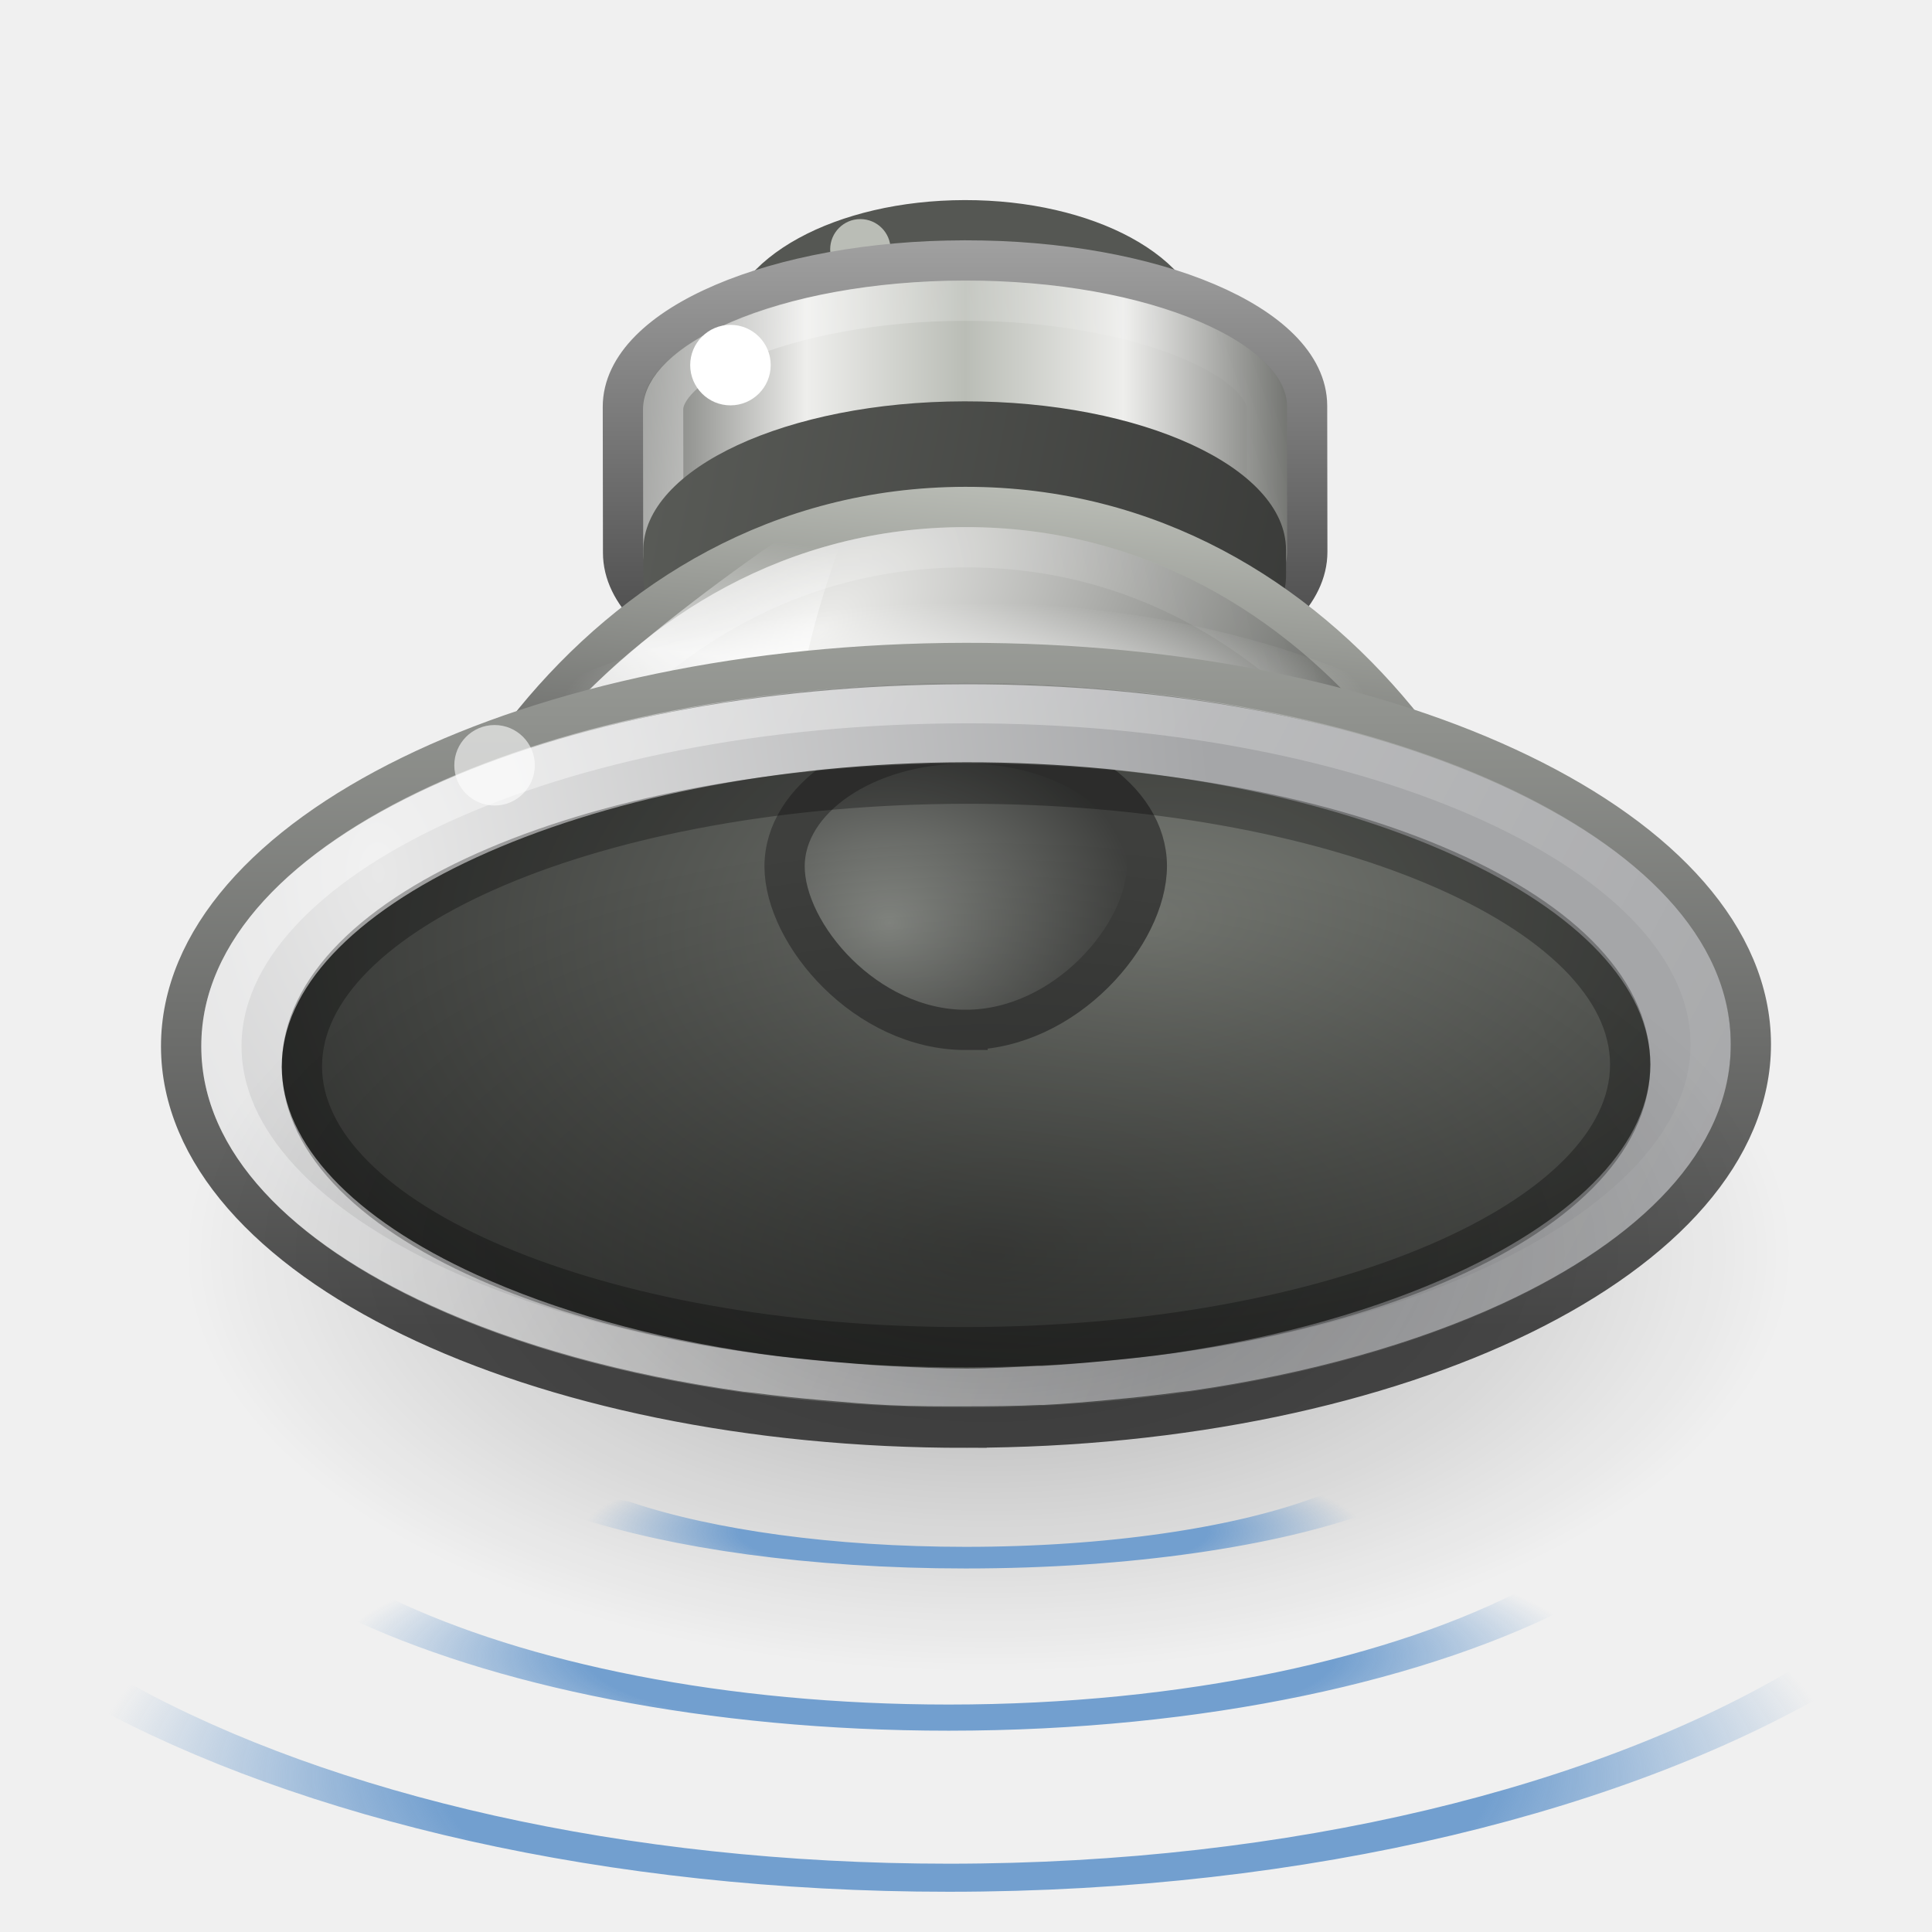
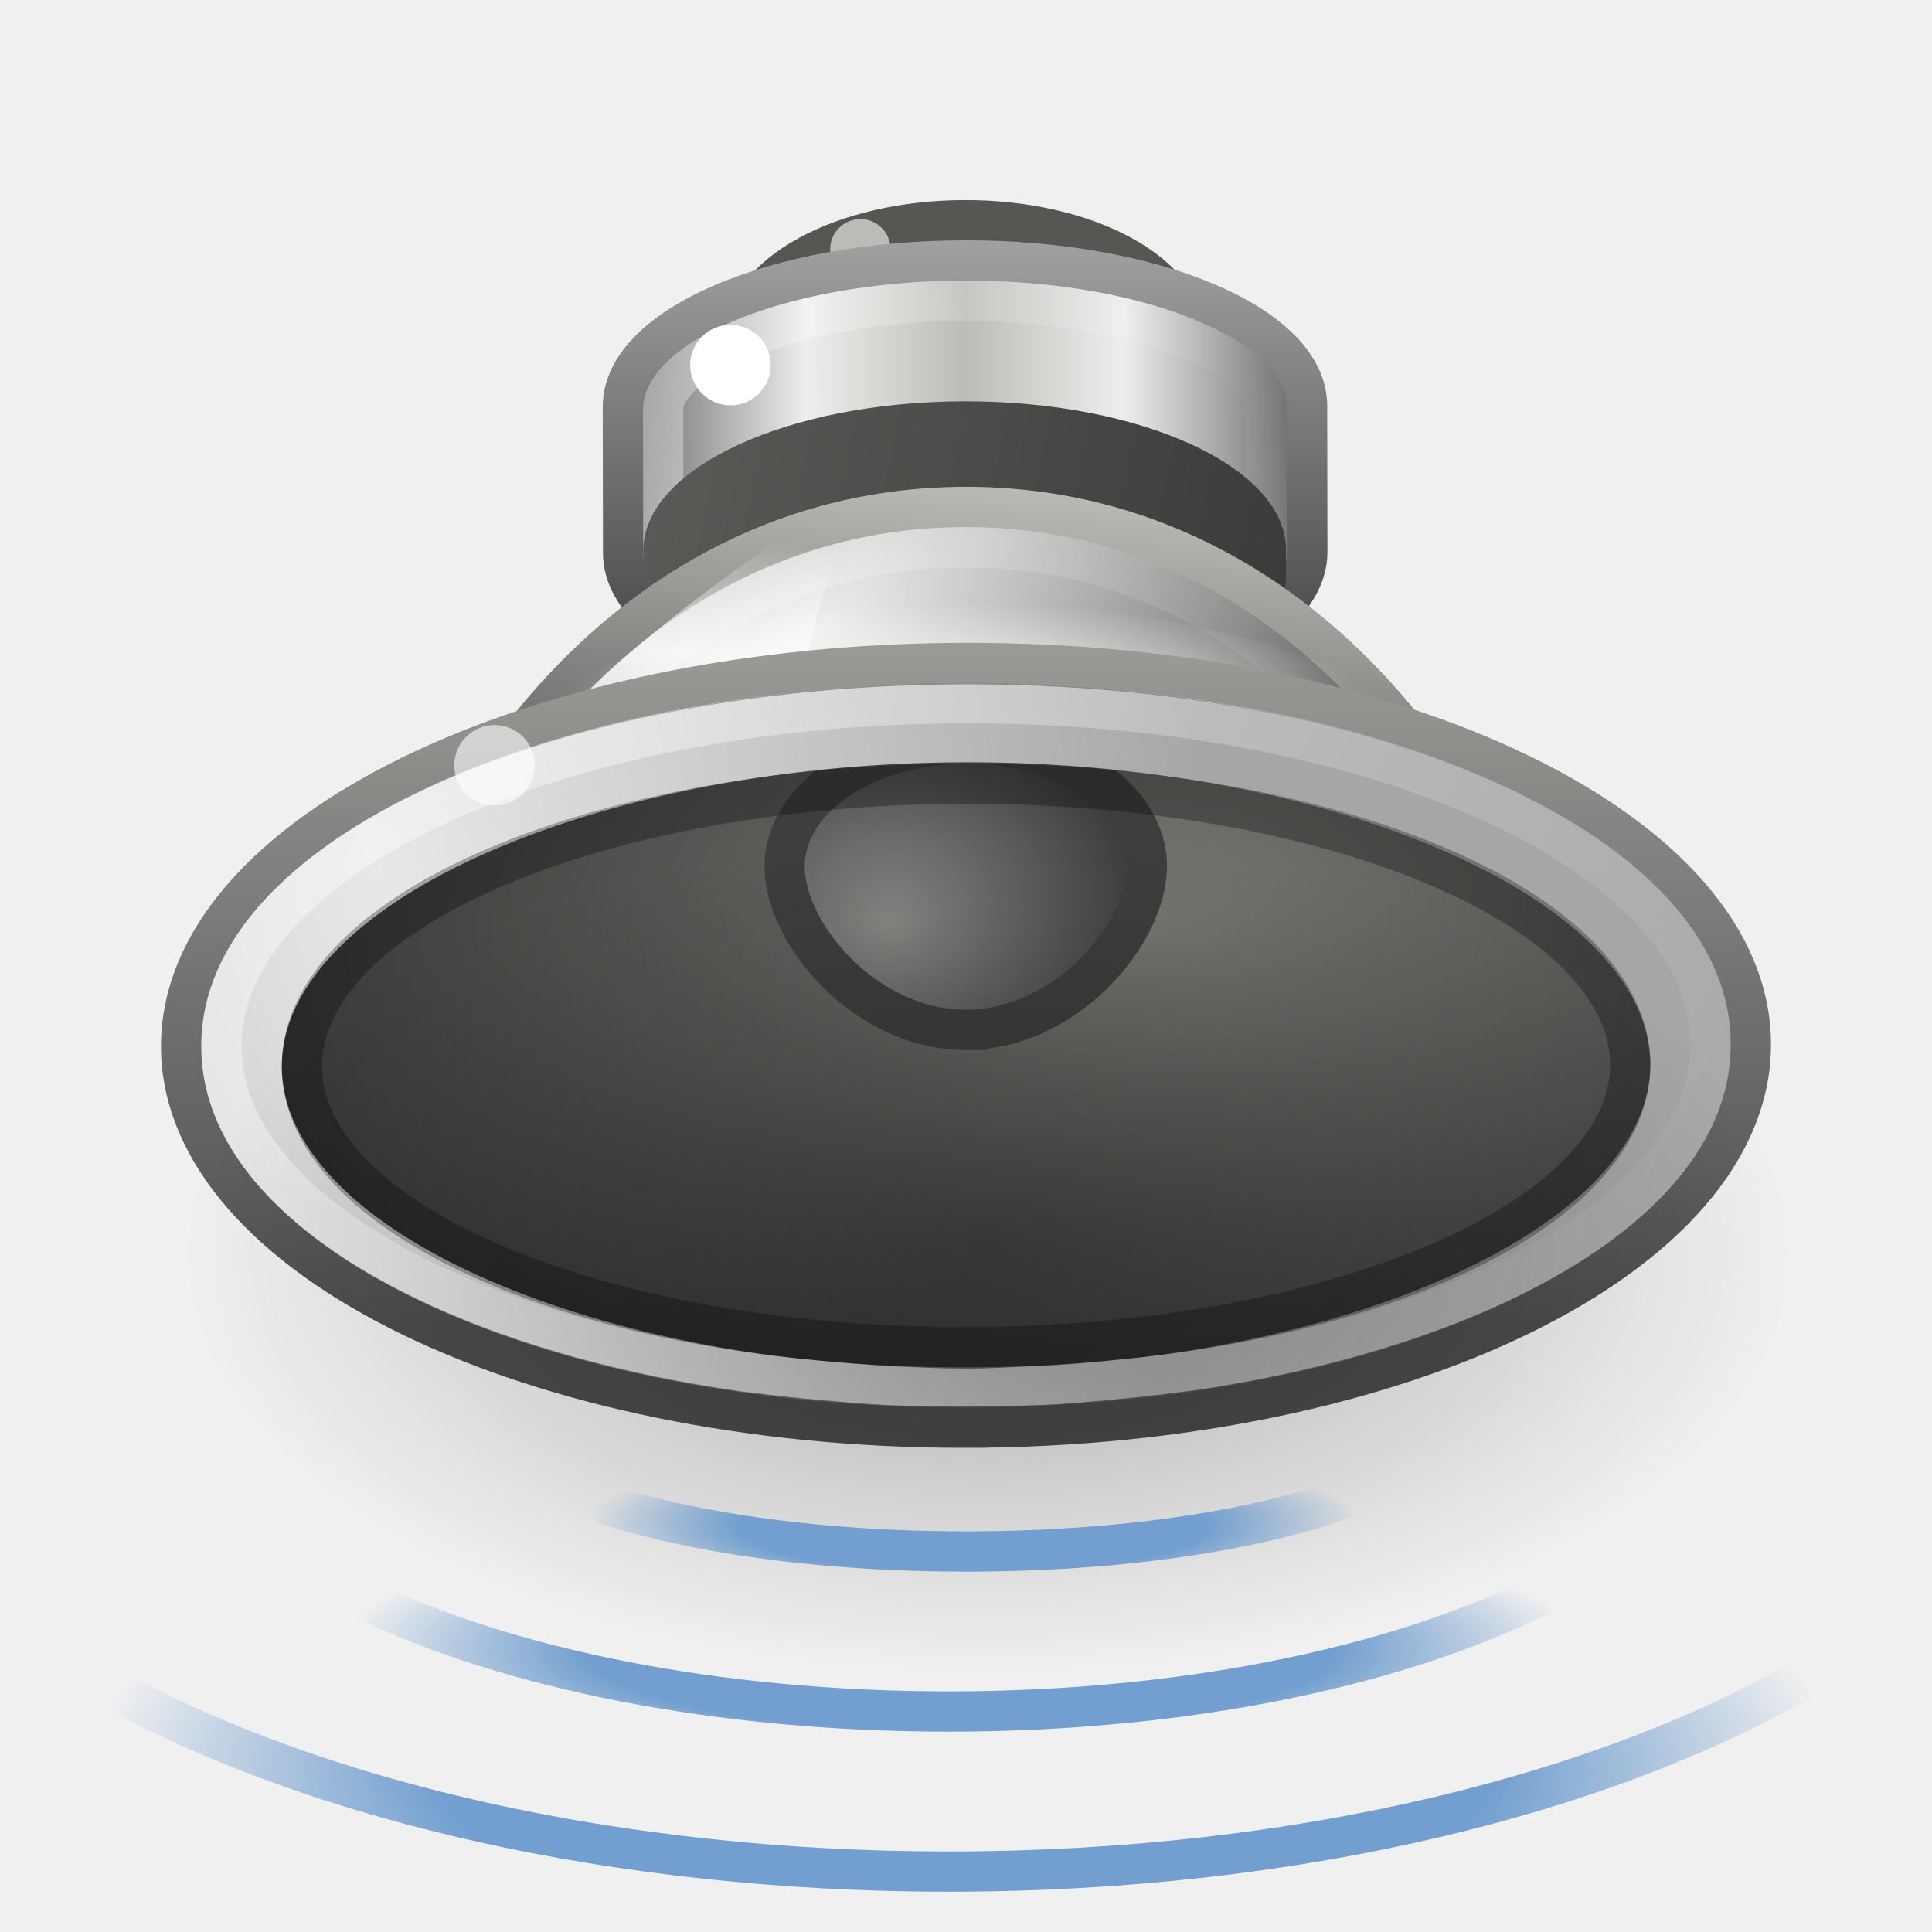
- <svg xmlns="http://www.w3.org/2000/svg" xmlns:xlink="http://www.w3.org/1999/xlink" viewBox="0 0 48 48" id="svg6476" height="48" width="48" version="1.0">
+ <svg xmlns="http://www.w3.org/2000/svg" xmlns:xlink="http://www.w3.org/1999/xlink" version="1.0" width="48" height="48" id="svg6476" viewBox="0 0 48 48">
  <defs id="defs6478">
    <linearGradient id="linearGradient17123">
-       <stop offset="0" style="stop-color:#000000;stop-opacity:1" id="stop17125" />
-       <stop offset="1" style="stop-color:#000000;stop-opacity:0" id="stop17127" />
+       <stop id="stop17125" style="stop-color:#000000;stop-opacity:1" offset="0" />
+       <stop id="stop17127" style="stop-color:#000000;stop-opacity:0" offset="1" />
    </linearGradient>
    <linearGradient id="linearGradient6700">
-       <stop offset="0" style="stop-color:#ffffff;stop-opacity:1" id="stop6702" />
-       <stop offset="1" style="stop-color:#ffffff;stop-opacity:0" id="stop6704" />
+       <stop id="stop6702" style="stop-color:#ffffff;stop-opacity:1" offset="0" />
+       <stop id="stop6704" style="stop-color:#ffffff;stop-opacity:0" offset="1" />
    </linearGradient>
    <linearGradient id="linearGradient3844">
-       <stop offset="0" style="stop-color:#e8e8e8;stop-opacity:1" id="stop3846" />
-       <stop offset="1" style="stop-color:#a5a6a8;stop-opacity:1" id="stop3848" />
+       <stop id="stop3846" style="stop-color:#e8e8e8;stop-opacity:1" offset="0" />
+       <stop id="stop3848" style="stop-color:#a5a6a8;stop-opacity:1" offset="1" />
    </linearGradient>
    <linearGradient id="linearGradient6589-510-471-936">
-       <stop offset="0" style="stop-color:#878a85;stop-opacity:1" id="stop5849" />
-       <stop offset="1" style="stop-color:#3e3f3d;stop-opacity:1" id="stop5851" />
+       <stop id="stop5849" style="stop-color:#878a85;stop-opacity:1" offset="0" />
+       <stop id="stop5851" style="stop-color:#3e3f3d;stop-opacity:1" offset="1" />
    </linearGradient>
    <linearGradient id="linearGradient6643">
-       <stop offset="0" style="stop-color:#4c4c4c;stop-opacity:1" id="stop6645" />
-       <stop offset="1" style="stop-color:#d3d7cf;stop-opacity:1" id="stop6647" />
+       <stop id="stop6645" style="stop-color:#4c4c4c;stop-opacity:1" offset="0" />
+       <stop id="stop6647" style="stop-color:#d3d7cf;stop-opacity:1" offset="1" />
    </linearGradient>
    <linearGradient id="linearGradient4718">
-       <stop offset="0" style="stop-color:#767973;stop-opacity:1" id="stop4720" />
-       <stop offset="1" style="stop-color:#202120;stop-opacity:1" id="stop4722" />
+       <stop id="stop4720" style="stop-color:#767973;stop-opacity:1" offset="0" />
+       <stop id="stop4722" style="stop-color:#202120;stop-opacity:1" offset="1" />
    </linearGradient>
    <linearGradient id="linearGradient6573">
-       <stop offset="0" style="stop-color:#ffffff;stop-opacity:1" id="stop6575" />
-       <stop offset="1" style="stop-color:#ffffff;stop-opacity:0" id="stop6577" />
+       <stop id="stop6575" style="stop-color:#ffffff;stop-opacity:1" offset="0" />
+       <stop id="stop6577" style="stop-color:#ffffff;stop-opacity:0" offset="1" />
    </linearGradient>
    <linearGradient id="linearGradient6379">
-       <stop offset="0" style="stop-color:#ffffff;stop-opacity:0" id="stop6381" />
-       <stop offset="0.5" style="stop-color:#ffffff;stop-opacity:1" id="stop21606" />
-       <stop offset="1" style="stop-color:#ffffff;stop-opacity:0" id="stop6383" />
+       <stop id="stop6381" style="stop-color:#ffffff;stop-opacity:0" offset="0" />
+       <stop id="stop21606" style="stop-color:#ffffff;stop-opacity:1" offset="0.5" />
+       <stop id="stop6383" style="stop-color:#ffffff;stop-opacity:0" offset="1" />
    </linearGradient>
    <linearGradient id="linearGradient6651">
-       <stop offset="0" style="stop-color:#ffffff;stop-opacity:1" id="stop6653" />
-       <stop offset="1" style="stop-color:#ffffff;stop-opacity:0" id="stop6655" />
+       <stop id="stop6653" style="stop-color:#ffffff;stop-opacity:1" offset="0" />
+       <stop id="stop6655" style="stop-color:#ffffff;stop-opacity:0" offset="1" />
    </linearGradient>
    <linearGradient id="linearGradient5292">
-       <stop offset="0" style="stop-color:#4b4b4b;stop-opacity:1" id="stop5294" />
-       <stop offset="1" style="stop-color:#babdb6;stop-opacity:1" id="stop5296" />
+       <stop id="stop5294" style="stop-color:#4b4b4b;stop-opacity:1" offset="0" />
+       <stop id="stop5296" style="stop-color:#babdb6;stop-opacity:1" offset="1" />
    </linearGradient>
    <linearGradient id="linearGradient6633">
-       <stop offset="0" style="stop-color:#eeeeec;stop-opacity:1" id="stop6635" />
-       <stop offset="1" style="stop-color:#61635f;stop-opacity:1" id="stop6637" />
+       <stop id="stop6635" style="stop-color:#eeeeec;stop-opacity:1" offset="0" />
+       <stop id="stop6637" style="stop-color:#61635f;stop-opacity:1" offset="1" />
    </linearGradient>
    <linearGradient id="linearGradient6546-397-668-696-989">
-       <stop offset="0" style="stop-color:#383937;stop-opacity:1" id="stop4870" />
-       <stop offset="1" style="stop-color:#595b57;stop-opacity:1" id="stop4872" />
+       <stop id="stop4870" style="stop-color:#383937;stop-opacity:1" offset="0" />
+       <stop id="stop4872" style="stop-color:#595b57;stop-opacity:1" offset="1" />
    </linearGradient>
    <linearGradient id="linearGradient6531">
-       <stop offset="0" style="stop-color:#ffffff;stop-opacity:1" id="stop6533" />
-       <stop offset="1" style="stop-color:#ffffff;stop-opacity:0" id="stop6535" />
+       <stop id="stop6533" style="stop-color:#ffffff;stop-opacity:1" offset="0" />
+       <stop id="stop6535" style="stop-color:#ffffff;stop-opacity:0" offset="1" />
    </linearGradient>
    <linearGradient id="linearGradient3858">
-       <stop offset="0" style="stop-color:#a0a0a0;stop-opacity:1" id="stop3860" />
-       <stop offset="1" style="stop-color:#4a4a4a;stop-opacity:1" id="stop3862" />
+       <stop id="stop3860" style="stop-color:#a0a0a0;stop-opacity:1" offset="0" />
+       <stop id="stop3862" style="stop-color:#4a4a4a;stop-opacity:1" offset="1" />
    </linearGradient>
    <linearGradient id="linearGradient5262">
-       <stop offset="0" style="stop-color:#babdb6;stop-opacity:1" id="stop5264" />
-       <stop offset="0.437" style="stop-color:#eeeeec;stop-opacity:1" id="stop5266" />
-       <stop offset="1" style="stop-color:#555753;stop-opacity:1" id="stop5268" />
+       <stop id="stop5264" style="stop-color:#babdb6;stop-opacity:1" offset="0" />
+       <stop id="stop5266" style="stop-color:#eeeeec;stop-opacity:1" offset="0.437" />
+       <stop id="stop5268" style="stop-color:#555753;stop-opacity:1" offset="1" />
    </linearGradient>
-     <radialGradient gradientTransform="matrix(-1.870034,0,0,0.9735927,45.88221,-4.746208)" gradientUnits="userSpaceOnUse" xlink:href="#linearGradient17123" id="radialGradient2484" fy="36.863" fx="11.402" r="10.695" cy="36.863" cx="11.402" />
-     <linearGradient gradientTransform="matrix(1.096632,-0.01771301,0.01803926,1.116835,-2.419304,-6.921553)" gradientUnits="userSpaceOnUse" xlink:href="#linearGradient6700" id="linearGradient2518" y2="46.259" x2="29.694" y1="21.27" x1="16.79" />
-     <radialGradient gradientTransform="matrix(3.987999,0.05259819,-0.04086024,-2.529706,-99.40242,114.6096)" gradientUnits="userSpaceOnUse" xlink:href="#linearGradient3844" id="radialGradient2525" fy="42.261" fx="30.685" r="8.228" cy="42.261" cx="30.685" />
-     <radialGradient gradientTransform="matrix(1.309223,-0.02114677,0.02520207,1.56029,-5.155679,-9.456514)" gradientUnits="userSpaceOnUse" xlink:href="#linearGradient6589-510-471-936" id="radialGradient2528" fy="20.434" fx="20.884" r="4" cy="20.434" cx="20.884" />
-     <radialGradient gradientTransform="matrix(2.094629,0.06935096,-0.1209478,3.677939,-22.19035,-84.44546)" gradientUnits="userSpaceOnUse" xlink:href="#linearGradient4718" id="radialGradient2531" fy="30.233" fx="23.165" r="8.189" cy="30.233" cx="23.165" />
-     <linearGradient gradientTransform="matrix(1.225646,-0.01979688,0.01901434,1.177205,-5.704156,-8.555509)" gradientUnits="userSpaceOnUse" xlink:href="#linearGradient6643" id="linearGradient2533" y2="45.804" x2="6.538" y1="45.765" x1="31.011" />
-     <linearGradient gradientTransform="matrix(0.9032913,-0.01459006,0.01406615,0.8708542,6.31709,4.983276)" gradientUnits="userSpaceOnUse" xlink:href="#linearGradient6573" id="linearGradient2536" y2="35.458" x2="11.324" y1="4.811" x1="19.24" />
-     <linearGradient gradientTransform="matrix(0.6665798,-0.01076669,0.01615005,0.9998695,5.373473,-0.8409541)" gradientUnits="userSpaceOnUse" xlink:href="#linearGradient6379" id="linearGradient2539" y2="21.75" x2="11.438" y1="20.334" x1="20.226" />
-     <radialGradient gradientTransform="matrix(-0.3217342,0.00519671,-0.02079234,-1.287278,25.54939,58.67044)" gradientUnits="userSpaceOnUse" xlink:href="#linearGradient6651" id="radialGradient2542" fy="27.053" fx="23.987" r="7.75" cy="27.053" cx="23.987" />
-     <radialGradient gradientTransform="matrix(0.7215875,0.5105606,-0.908924,1.193324,25.79575,-6.879863)" gradientUnits="userSpaceOnUse" xlink:href="#linearGradient6633" id="radialGradient2545" fy="18.817" fx="9.32" r="12.5" cy="18.817" cx="9.32" />
-     <linearGradient gradientTransform="matrix(0.9113395,-0.01472014,0.01419247,0.8786732,6.165419,4.813647)" gradientUnits="userSpaceOnUse" xlink:href="#linearGradient5292" id="linearGradient2547" y2="35.678" x2="6.964" y1="34.521" x1="19.031" />
-     <linearGradient gradientTransform="rotate(-0.9253705,172.3641,4123.277)" gradientUnits="userSpaceOnUse" xlink:href="#linearGradient6546-397-668-696-989" id="linearGradient2550" y2="14" x2="77.125" y1="31.561" x1="80.693" />
-     <linearGradient gradientTransform="matrix(0.8936334,-0.01443412,0.01615005,0.9998695,4.687644,2.170515)" gradientUnits="userSpaceOnUse" xlink:href="#linearGradient6531" id="linearGradient2553" y2="30.001" x2="5.101" y1="14.051" x1="9.883" />
-     <linearGradient spreadMethod="reflect" gradientTransform="matrix(0.00739407,0.4577748,-0.4322296,0.00698141,-9.20448,-22.46882)" gradientUnits="userSpaceOnUse" xlink:href="#linearGradient5262" id="linearGradient2556" y2="-41.092" x2="82.681" y1="-41.092" x1="102.357" />
-     <linearGradient gradientTransform="rotate(89.07463,44.55834,-25.34463)" gradientUnits="userSpaceOnUse" xlink:href="#linearGradient3858" id="linearGradient2558" y2="4.187" x2="102.441" y1="14.187" x1="102.457" />
-     <radialGradient xlink:href="#linearGradient6958" r="4.82" id="radialGradient6964" gradientUnits="userSpaceOnUse" gradientTransform="matrix(2.699942,0,0,3.571388,-122.4685,-58.74013)" fy="22.844" fx="72.496" cy="22.844" cx="72.496" />
+     <radialGradient cx="11.402" cy="36.863" r="10.695" fx="11.402" fy="36.863" id="radialGradient2484" xlink:href="#linearGradient17123" gradientUnits="userSpaceOnUse" gradientTransform="matrix(-1.870034,0,0,0.9735927,45.88221,-4.746208)" />
+     <linearGradient x1="16.79" y1="21.27" x2="29.694" y2="46.259" id="linearGradient2518" xlink:href="#linearGradient6700" gradientUnits="userSpaceOnUse" gradientTransform="matrix(1.096632,-0.01771301,0.01803926,1.116835,-2.419304,-6.921553)" />
+     <radialGradient cx="30.685" cy="42.261" r="8.228" fx="30.685" fy="42.261" id="radialGradient2525" xlink:href="#linearGradient3844" gradientUnits="userSpaceOnUse" gradientTransform="matrix(3.987999,0.05259819,-0.04086024,-2.529706,-99.40242,114.6096)" />
+     <radialGradient cx="20.884" cy="20.434" r="4" fx="20.884" fy="20.434" id="radialGradient2528" xlink:href="#linearGradient6589-510-471-936" gradientUnits="userSpaceOnUse" gradientTransform="matrix(1.309223,-0.02114677,0.02520207,1.56029,-5.155679,-9.456514)" />
+     <radialGradient cx="23.165" cy="30.233" r="8.189" fx="23.165" fy="30.233" id="radialGradient2531" xlink:href="#linearGradient4718" gradientUnits="userSpaceOnUse" gradientTransform="matrix(2.094629,0.06935096,-0.1209478,3.677939,-22.19035,-84.44546)" />
+     <linearGradient x1="31.011" y1="45.765" x2="6.538" y2="45.804" id="linearGradient2533" xlink:href="#linearGradient6643" gradientUnits="userSpaceOnUse" gradientTransform="matrix(1.225646,-0.01979688,0.01901434,1.177205,-5.704156,-8.555509)" />
+     <linearGradient x1="19.24" y1="4.811" x2="11.324" y2="35.458" id="linearGradient2536" xlink:href="#linearGradient6573" gradientUnits="userSpaceOnUse" gradientTransform="matrix(0.9032913,-0.01459006,0.01406615,0.8708542,6.31709,4.983276)" />
+     <linearGradient x1="20.226" y1="20.334" x2="11.438" y2="21.75" id="linearGradient2539" xlink:href="#linearGradient6379" gradientUnits="userSpaceOnUse" gradientTransform="matrix(0.6665798,-0.01076669,0.01615005,0.9998695,5.373473,-0.8409541)" />
+     <radialGradient cx="23.987" cy="27.053" r="7.75" fx="23.987" fy="27.053" id="radialGradient2542" xlink:href="#linearGradient6651" gradientUnits="userSpaceOnUse" gradientTransform="matrix(-0.3217342,0.00519671,-0.02079234,-1.287278,25.54939,58.67044)" />
+     <radialGradient cx="9.32" cy="18.817" r="12.5" fx="9.32" fy="18.817" id="radialGradient2545" xlink:href="#linearGradient6633" gradientUnits="userSpaceOnUse" gradientTransform="matrix(0.7215875,0.5105606,-0.908924,1.193324,25.79575,-6.879863)" />
+     <linearGradient x1="19.031" y1="34.521" x2="6.964" y2="35.678" id="linearGradient2547" xlink:href="#linearGradient5292" gradientUnits="userSpaceOnUse" gradientTransform="matrix(0.9113395,-0.01472014,0.01419247,0.8786732,6.165419,4.813647)" />
+     <linearGradient x1="80.693" y1="31.561" x2="77.125" y2="14" id="linearGradient2550" xlink:href="#linearGradient6546-397-668-696-989" gradientUnits="userSpaceOnUse" gradientTransform="rotate(-0.9253705,172.3641,4123.277)" />
+     <linearGradient x1="9.883" y1="14.051" x2="5.101" y2="30.001" id="linearGradient2553" xlink:href="#linearGradient6531" gradientUnits="userSpaceOnUse" gradientTransform="matrix(0.8936334,-0.01443412,0.01615005,0.9998695,4.687644,2.170515)" />
+     <linearGradient x1="102.357" y1="-41.092" x2="82.681" y2="-41.092" id="linearGradient2556" xlink:href="#linearGradient5262" gradientUnits="userSpaceOnUse" gradientTransform="matrix(0.00739407,0.4577748,-0.4322296,0.00698141,-9.20448,-22.46882)" spreadMethod="reflect" />
+     <linearGradient x1="102.457" y1="14.187" x2="102.441" y2="4.187" id="linearGradient2558" xlink:href="#linearGradient3858" gradientUnits="userSpaceOnUse" gradientTransform="rotate(89.07463,44.55834,-25.34463)" />
    <linearGradient id="linearGradient6958">
-       <stop style="stop-color:#729fcf;stop-opacity:1;" offset="0" id="stop6960" />
-       <stop style="stop-color:#729fcf;stop-opacity:1;" offset="0.6" id="stop6966" />
-       <stop style="stop-color:#729fcf;stop-opacity:0;" offset="1" id="stop6962" />
+       <stop id="stop6960" offset="0" style="stop-color:#729fcf;stop-opacity:1;" />
+       <stop id="stop6966" offset="0.6" style="stop-color:#729fcf;stop-opacity:1;" />
+       <stop id="stop6962" offset="1" style="stop-color:#729fcf;stop-opacity:0;" />
    </linearGradient>
-     <radialGradient xlink:href="#linearGradient6958" r="4.82" id="radialGradient6968" gradientUnits="userSpaceOnUse" gradientTransform="matrix(2.699942,0,0,3.682843,-129.1919,-61.28619)" fy="22.844" fx="72.496" cy="22.844" cx="72.496" />
-     <radialGradient xlink:href="#linearGradient6958" r="3.598" id="radialGradient6976" gradientUnits="userSpaceOnUse" gradientTransform="matrix(1.808712,0,0,3.523427,-60.91189,-57.36854)" fy="22.734" fx="70.531" cy="22.734" cx="70.531" />
-     <radialGradient xlink:href="#linearGradient6958" r="2.619" id="radialGradient6984" gradientUnits="userSpaceOnUse" gradientTransform="matrix(2.145453,0,0,3.019163,-69.461,-45.74667)" fy="22.656" fx="60.641" cy="22.656" cx="60.641" />
+     <radialGradient cx="72.496" cy="22.844" fx="72.496" fy="22.844" gradientTransform="matrix(0,1.606302,4.508895,0,-79.00913,-72.47023)" gradientUnits="userSpaceOnUse" id="radialGradient6968" r="4.82" xlink:href="#linearGradient6958" />
+     <radialGradient cx="70.531" cy="22.734" fx="70.531" fy="22.734" gradientTransform="matrix(0,0.9341448,4.313723,0,-74.21277,-24.89862)" gradientUnits="userSpaceOnUse" id="radialGradient6976" r="3.598" xlink:href="#linearGradient6958" />
+     <radialGradient cx="60.641" cy="22.656" fx="60.641" fy="22.656" gradientTransform="matrix(0,0.758431,3.696354,0,-59.5633,-8.102147)" gradientUnits="userSpaceOnUse" id="radialGradient6984" r="2.619" xlink:href="#linearGradient6958" />
  </defs>
-   <g transform="matrix(0.0177059,0.9998432,0.9998432,-0.0177059,-0.2854099,0.6218411)" id="g4895">
-     <path d="m 11.277,24.067 c 0.049,3.037 -1.254,5.521 -2.911,5.548 -1.657,0.027 -3.039,-2.414 -3.088,-5.451 -0.049,-3.037 1.254,-5.521 2.911,-5.548 1.657,-0.027 3.039,2.414 3.088,5.451 z" id="path5330" style="fill:#2e3436;fill-opacity:1;stroke:#555753;stroke-width:1;stroke-linecap:round;stroke-linejoin:miter;stroke-miterlimit:4;stroke-dasharray:none;stroke-dashoffset:0;stroke-opacity:1" />
-     <path d="m 6.704,21.547 c 0.007,0.414 -0.324,0.755 -0.738,0.762 -0.414,0.007 -0.755,-0.324 -0.762,-0.738 -0.007,-0.414 0.324,-0.755 0.738,-0.762 0.414,-0.007 0.755,0.324 0.762,0.738 z" id="path6659" style="display:inline;fill:#babdb6;fill-opacity:1;stroke:none" />
-     <path d="m 9.764,15.59 c -2.001,0.032 -3.563,3.866 -3.487,8.557 0.076,4.691 1.761,8.473 3.762,8.44 l 3.625,-0.059 c 2.001,-0.032 3.563,-3.866 3.487,-8.557 -0.076,-4.691 -1.761,-8.473 -3.762,-8.44 z" id="path2766" style="display:inline;overflow:visible;visibility:visible;fill:url(#linearGradient2556);fill-opacity:1;fill-rule:nonzero;stroke:url(#linearGradient2558);stroke-width:1;stroke-linecap:butt;stroke-linejoin:miter;stroke-miterlimit:4;stroke-dasharray:none;stroke-dashoffset:0;stroke-opacity:1;marker:none;enable-background:accumulate" />
-     <path d="m 9.837,16.589 c -0.47,0.008 -1.123,0.564 -1.673,1.934 -0.55,1.369 -0.923,3.391 -0.887,5.609 0.036,2.218 0.474,4.226 1.068,5.577 0.594,1.351 1.264,1.886 1.734,1.878 l 3.575,-0.058 c 0.47,-0.008 1.123,-0.564 1.673,-1.934 0.55,-1.369 0.923,-3.391 0.887,-5.609 -0.036,-2.218 -0.474,-4.226 -1.068,-5.577 -0.594,-1.351 -1.264,-1.886 -1.734,-1.878 z" id="path5556" style="display:inline;opacity:0.4;fill:none;stroke:url(#linearGradient2553);stroke-width:1;stroke-linecap:round;stroke-linejoin:miter;stroke-miterlimit:4;stroke-dasharray:none;stroke-dashoffset:0;stroke-opacity:1" />
-     <path d="m 13.344,16.033 c -2.04,0.033 -3.639,3.636 -3.567,8.043 0.071,4.407 1.785,7.957 3.825,7.924 l 0.637,-0.01 c 2.04,-0.033 3.639,-3.636 3.567,-8.043 -0.071,-4.407 -1.785,-7.957 -3.825,-7.924 z" id="path6556" style="display:inline;fill:url(#linearGradient2550);fill-opacity:1;stroke:none" />
-     <path d="m 12.401,24.049 c 0.149,9.226 9.42,14.35 15.107,14.258 3.937,-0.064 6.894,-6.608 6.765,-14.611 C 34.144,15.693 30.977,9.247 27.04,9.31 21.353,9.402 12.252,14.823 12.401,24.049 Z" id="path1871" style="fill:url(#radialGradient2545);fill-opacity:1;stroke:url(#linearGradient2547);stroke-width:1;stroke-linecap:round;stroke-linejoin:miter;stroke-miterlimit:4;stroke-dasharray:none;stroke-dashoffset:0;stroke-opacity:1" />
-     <path d="M 35.273,23.679 C 35.425,33.067 30.959,40.751 25.299,40.843 19.639,40.934 14.928,33.398 14.776,24.01 14.624,14.623 19.09,6.939 24.75,6.847 30.41,6.756 35.122,14.292 35.273,23.679 Z" id="path6649" style="display:inline;fill:url(#radialGradient2542);fill-opacity:1;stroke:none" />
-     <path d="m 19.611,12.229 c -2.56,1.436 -5.398,5.361 -7.875,9.33 2.681,-1.17 5.459,-2.049 7.971,-1.879 z" id="path6639" style="display:inline;opacity:0.734;fill:url(#linearGradient2539);fill-opacity:1;fill-rule:evenodd;stroke:none" />
-     <path d="m 27.015,10.311 c -2.525,0.041 -6.054,1.346 -8.834,3.709 -2.781,2.362 -4.849,5.723 -4.779,10.013 0.069,4.29 2.245,7.582 5.1,9.853 2.855,2.271 6.424,3.462 8.949,3.421 1.429,-0.023 2.9,-1.304 4.033,-3.767 1.133,-2.463 1.852,-5.971 1.789,-9.829 -0.062,-3.857 -0.894,-7.341 -2.106,-9.766 -1.212,-2.425 -2.723,-3.658 -4.153,-3.635 z" id="path6567" style="display:inline;opacity:0.4;fill:none;stroke:url(#linearGradient2536);stroke-width:1;stroke-linecap:round;stroke-linejoin:miter;stroke-miterlimit:4;stroke-dasharray:none;stroke-dashoffset:0;stroke-opacity:1" />
-     <path d="M 35.273,23.679 C 35.447,34.448 31.336,43.246 26.09,43.33 20.844,43.415 16.45,34.754 16.276,23.986 16.102,13.218 20.214,4.42 25.46,4.335 c 5.246,-0.085 9.64,8.576 9.814,19.344 z" id="path1873" style="fill:url(#radialGradient2531);fill-opacity:1;stroke:url(#linearGradient2533);stroke-width:1;stroke-linecap:round;stroke-linejoin:miter;stroke-miterlimit:4;stroke-dasharray:none;stroke-dashoffset:0;stroke-opacity:1" />
-     <path d="m 25.391,23.839 c 0.04,2.484 -2.31,4.538 -3.993,4.565 -1.683,0.027 -3.082,-1.966 -3.122,-4.45 -0.04,-2.484 1.293,-4.521 2.977,-4.549 1.683,-0.027 4.098,1.95 4.139,4.434 z" id="path3672" style="fill:url(#radialGradient2528);fill-opacity:1;stroke:#3e3f3d;stroke-width:1;stroke-linecap:round;stroke-linejoin:miter;stroke-miterlimit:4;stroke-dashoffset:0;stroke-opacity:1" />
-     <path d="m 25.468,4.835 c -2.632,0.043 -4.821,2.328 -6.345,5.791 -1.524,3.463 -2.399,8.182 -2.316,13.352 0.083,5.169 1.111,9.858 2.746,13.27 1.635,3.412 3.896,5.625 6.529,5.583 2.632,-0.043 4.821,-2.328 6.345,-5.791 0.952,-2.164 1.659,-4.839 2.031,-7.784 0.012,-0.093 0.016,-0.188 0.027,-0.282 0.067,-0.568 0.117,-1.134 0.16,-1.722 0.042,-0.547 0.08,-1.094 0.098,-1.658 9.62e-4,-0.031 -0.002,-0.063 -0.002,-0.094 0.018,-0.596 0.012,-1.201 0.002,-1.813 -0.01,-0.644 -0.021,-1.279 -0.062,-1.905 -0.035,-0.556 -0.095,-1.113 -0.152,-1.654 -0.061,-0.586 -0.13,-1.15 -0.215,-1.715 -0.015,-0.095 -0.02,-0.186 -0.036,-0.281 C 33.811,15.201 33.018,12.55 31.996,10.418 30.362,7.006 28.1,4.793 25.468,4.835 Z m 0.532,1.992 c 1.922,-0.031 3.808,1.704 5.265,4.759 0.91,1.909 1.647,4.309 2.082,6.999 0.087,0.538 0.151,1.093 0.214,1.653 0.056,0.525 0.116,1.052 0.151,1.592 0.042,0.62 0.082,1.235 0.093,1.874 0.01,0.596 -0.016,1.171 -0.034,1.751 -0.001,0.041 0.003,0.084 0.002,0.125 -0.019,0.537 -0.058,1.074 -0.099,1.596 -0.045,0.562 -0.091,1.119 -0.161,1.659 -0.348,2.702 -1.007,5.124 -1.855,7.062 -1.357,3.1 -3.187,4.896 -5.109,4.927 -1.922,0.031 -3.808,-1.704 -5.265,-4.759 -1.457,-3.055 -2.463,-7.351 -2.54,-12.117 -0.077,-4.765 0.79,-9.092 2.147,-12.193 1.357,-3.1 3.187,-4.896 5.109,-4.927 z" id="path6605" style="display:inline;fill:url(#radialGradient2525);fill-opacity:1;stroke:none" />
-     <path d="m 33.274,23.712 c 0.147,9.112 -2.867,16.548 -6.733,16.611 -3.865,0.062 -7.118,-7.273 -7.266,-16.385 -0.147,-9.112 2.867,-16.548 6.733,-16.611 3.865,-0.062 7.118,7.273 7.266,16.385 z" id="path6615" style="display:inline;opacity:0.3;fill:none;stroke:#000000;stroke-width:1;stroke-linecap:round;stroke-linejoin:miter;stroke-miterlimit:4;stroke-dasharray:none;stroke-dashoffset:0;stroke-opacity:1" />
-     <path d="m 9.774,18.265 c 0.009,0.552 -0.432,1.007 -0.984,1.016 -0.552,0.009 -1.007,-0.432 -1.016,-0.984 -0.009,-0.552 0.432,-1.007 0.984,-1.016 0.552,-0.009 1.007,0.432 1.016,0.984 z" id="path6661" style="display:inline;fill:#ffffff;fill-opacity:1;stroke:none" />
-     <path d="m 34.274,23.696 c 0.165,10.216 -3.506,18.559 -8.2,18.635 -4.694,0.076 -8.633,-8.144 -8.798,-18.36 -0.165,-10.216 3.506,-18.559 8.2,-18.635 4.694,-0.076 8.633,8.144 8.798,18.36 z" id="path6698" style="display:inline;opacity:0.4;fill:none;stroke:url(#linearGradient2518);stroke-width:1;stroke-linecap:round;stroke-linejoin:miter;stroke-miterlimit:4;stroke-dasharray:none;stroke-dashoffset:0;stroke-opacity:1" />
-     <path d="m 19.611,12.229 c 0.009,0.552 -0.432,1.007 -0.984,1.016 -0.552,0.009 -1.007,-0.432 -1.016,-0.984 -0.009,-0.552 0.432,-1.007 0.984,-1.016 0.552,-0.009 1.007,0.432 1.016,0.984 z" id="path5501" style="display:inline;opacity:0.6;fill:#ffffff;fill-opacity:1;stroke:none" />
+   <g id="g4895" transform="matrix(0.0177059,0.9998432,0.9998432,-0.0177059,-0.2854099,0.6218411)">
+     <path style="fill:#2e3436;fill-opacity:1;stroke:#555753;stroke-width:1;stroke-linecap:round;stroke-linejoin:miter;stroke-miterlimit:4;stroke-dasharray:none;stroke-dashoffset:0;stroke-opacity:1" id="path5330" d="m 11.277,24.067 c 0.049,3.037 -1.254,5.521 -2.911,5.548 -1.657,0.027 -3.039,-2.414 -3.088,-5.451 -0.049,-3.037 1.254,-5.521 2.911,-5.548 1.657,-0.027 3.039,2.414 3.088,5.451 z" />
+     <path style="display:inline;fill:#babdb6;fill-opacity:1;stroke:none" id="path6659" d="m 6.704,21.547 c 0.007,0.414 -0.324,0.755 -0.738,0.762 -0.414,0.007 -0.755,-0.324 -0.762,-0.738 -0.007,-0.414 0.324,-0.755 0.738,-0.762 0.414,-0.007 0.755,0.324 0.762,0.738 z" />
+     <path style="display:inline;overflow:visible;visibility:visible;fill:url(#linearGradient2556);fill-opacity:1;fill-rule:nonzero;stroke:url(#linearGradient2558);stroke-width:1;stroke-linecap:butt;stroke-linejoin:miter;stroke-miterlimit:4;stroke-dasharray:none;stroke-dashoffset:0;stroke-opacity:1;marker:none;enable-background:accumulate" id="path2766" d="m 9.764,15.59 c -2.001,0.032 -3.563,3.866 -3.487,8.557 0.076,4.691 1.761,8.473 3.762,8.44 l 3.625,-0.059 c 2.001,-0.032 3.563,-3.866 3.487,-8.557 -0.076,-4.691 -1.761,-8.473 -3.762,-8.44 z" />
+     <path style="display:inline;opacity:0.4;fill:none;stroke:url(#linearGradient2553);stroke-width:1;stroke-linecap:round;stroke-linejoin:miter;stroke-miterlimit:4;stroke-dasharray:none;stroke-dashoffset:0;stroke-opacity:1" id="path5556" d="m 9.837,16.589 c -0.47,0.008 -1.123,0.564 -1.673,1.934 -0.55,1.369 -0.923,3.391 -0.887,5.609 0.036,2.218 0.474,4.226 1.068,5.577 0.594,1.351 1.264,1.886 1.734,1.878 l 3.575,-0.058 c 0.47,-0.008 1.123,-0.564 1.673,-1.934 0.55,-1.369 0.923,-3.391 0.887,-5.609 -0.036,-2.218 -0.474,-4.226 -1.068,-5.577 -0.594,-1.351 -1.264,-1.886 -1.734,-1.878 z" />
+     <path style="display:inline;fill:url(#linearGradient2550);fill-opacity:1;stroke:none" id="path6556" d="m 13.344,16.033 c -2.04,0.033 -3.639,3.636 -3.567,8.043 0.071,4.407 1.785,7.957 3.825,7.924 l 0.637,-0.01 c 2.04,-0.033 3.639,-3.636 3.567,-8.043 -0.071,-4.407 -1.785,-7.957 -3.825,-7.924 z" />
+     <path style="fill:url(#radialGradient2545);fill-opacity:1;stroke:url(#linearGradient2547);stroke-width:1;stroke-linecap:round;stroke-linejoin:miter;stroke-miterlimit:4;stroke-dasharray:none;stroke-dashoffset:0;stroke-opacity:1" id="path1871" d="m 12.401,24.049 c 0.149,9.226 9.42,14.35 15.107,14.258 3.937,-0.064 6.894,-6.608 6.765,-14.611 C 34.144,15.693 30.977,9.247 27.04,9.31 21.353,9.402 12.252,14.823 12.401,24.049 Z" />
+     <path style="display:inline;fill:url(#radialGradient2542);fill-opacity:1;stroke:none" id="path6649" d="M 35.273,23.679 C 35.425,33.067 30.959,40.751 25.299,40.843 19.639,40.934 14.928,33.398 14.776,24.01 14.624,14.623 19.09,6.939 24.75,6.847 30.41,6.756 35.122,14.292 35.273,23.679 Z" />
+     <path style="display:inline;opacity:0.734;fill:url(#linearGradient2539);fill-opacity:1;fill-rule:evenodd;stroke:none" id="path6639" d="m 19.611,12.229 c -2.56,1.436 -5.398,5.361 -7.875,9.33 2.681,-1.17 5.459,-2.049 7.971,-1.879 z" />
+     <path style="display:inline;opacity:0.4;fill:none;stroke:url(#linearGradient2536);stroke-width:1;stroke-linecap:round;stroke-linejoin:miter;stroke-miterlimit:4;stroke-dasharray:none;stroke-dashoffset:0;stroke-opacity:1" id="path6567" d="m 27.015,10.311 c -2.525,0.041 -6.054,1.346 -8.834,3.709 -2.781,2.362 -4.849,5.723 -4.779,10.013 0.069,4.29 2.245,7.582 5.1,9.853 2.855,2.271 6.424,3.462 8.949,3.421 1.429,-0.023 2.9,-1.304 4.033,-3.767 1.133,-2.463 1.852,-5.971 1.789,-9.829 -0.062,-3.857 -0.894,-7.341 -2.106,-9.766 -1.212,-2.425 -2.723,-3.658 -4.153,-3.635 z" />
+     <path style="fill:url(#radialGradient2531);fill-opacity:1;stroke:url(#linearGradient2533);stroke-width:1;stroke-linecap:round;stroke-linejoin:miter;stroke-miterlimit:4;stroke-dasharray:none;stroke-dashoffset:0;stroke-opacity:1" id="path1873" d="M 35.273,23.679 C 35.447,34.448 31.336,43.246 26.09,43.33 20.844,43.415 16.45,34.754 16.276,23.986 16.102,13.218 20.214,4.42 25.46,4.335 c 5.246,-0.085 9.64,8.576 9.814,19.344 z" />
+     <path style="fill:url(#radialGradient2528);fill-opacity:1;stroke:#3e3f3d;stroke-width:1;stroke-linecap:round;stroke-linejoin:miter;stroke-miterlimit:4;stroke-dashoffset:0;stroke-opacity:1" id="path3672" d="m 25.391,23.839 c 0.04,2.484 -2.31,4.538 -3.993,4.565 -1.683,0.027 -3.082,-1.966 -3.122,-4.45 -0.04,-2.484 1.293,-4.521 2.977,-4.549 1.683,-0.027 4.098,1.95 4.139,4.434 z" />
+     <path style="display:inline;fill:url(#radialGradient2525);fill-opacity:1;stroke:none" id="path6605" d="m 25.468,4.835 c -2.632,0.043 -4.821,2.328 -6.345,5.791 -1.524,3.463 -2.399,8.182 -2.316,13.352 0.083,5.169 1.111,9.858 2.746,13.27 1.635,3.412 3.896,5.625 6.529,5.583 2.632,-0.043 4.821,-2.328 6.345,-5.791 0.952,-2.164 1.659,-4.839 2.031,-7.784 0.012,-0.093 0.016,-0.188 0.027,-0.282 0.067,-0.568 0.117,-1.134 0.16,-1.722 0.042,-0.547 0.08,-1.094 0.098,-1.658 9.62e-4,-0.031 -0.002,-0.063 -0.002,-0.094 0.018,-0.596 0.012,-1.201 0.002,-1.813 -0.01,-0.644 -0.021,-1.279 -0.062,-1.905 -0.035,-0.556 -0.095,-1.113 -0.152,-1.654 -0.061,-0.586 -0.13,-1.15 -0.215,-1.715 -0.015,-0.095 -0.02,-0.186 -0.036,-0.281 C 33.811,15.201 33.018,12.55 31.996,10.418 30.362,7.006 28.1,4.793 25.468,4.835 Z m 0.532,1.992 c 1.922,-0.031 3.808,1.704 5.265,4.759 0.91,1.909 1.647,4.309 2.082,6.999 0.087,0.538 0.151,1.093 0.214,1.653 0.056,0.525 0.116,1.052 0.151,1.592 0.042,0.62 0.082,1.235 0.093,1.874 0.01,0.596 -0.016,1.171 -0.034,1.751 -0.001,0.041 0.003,0.084 0.002,0.125 -0.019,0.537 -0.058,1.074 -0.099,1.596 -0.045,0.562 -0.091,1.119 -0.161,1.659 -0.348,2.702 -1.007,5.124 -1.855,7.062 -1.357,3.1 -3.187,4.896 -5.109,4.927 -1.922,0.031 -3.808,-1.704 -5.265,-4.759 -1.457,-3.055 -2.463,-7.351 -2.54,-12.117 -0.077,-4.765 0.79,-9.092 2.147,-12.193 1.357,-3.1 3.187,-4.896 5.109,-4.927 z" />
+     <path style="display:inline;opacity:0.3;fill:none;stroke:#000000;stroke-width:1;stroke-linecap:round;stroke-linejoin:miter;stroke-miterlimit:4;stroke-dasharray:none;stroke-dashoffset:0;stroke-opacity:1" id="path6615" d="m 33.274,23.712 c 0.147,9.112 -2.867,16.548 -6.733,16.611 -3.865,0.062 -7.118,-7.273 -7.266,-16.385 -0.147,-9.112 2.867,-16.548 6.733,-16.611 3.865,-0.062 7.118,7.273 7.266,16.385 z" />
+     <path style="display:inline;fill:#ffffff;fill-opacity:1;stroke:none" id="path6661" d="m 9.774,18.265 c 0.009,0.552 -0.432,1.007 -0.984,1.016 -0.552,0.009 -1.007,-0.432 -1.016,-0.984 -0.009,-0.552 0.432,-1.007 0.984,-1.016 0.552,-0.009 1.007,0.432 1.016,0.984 z" />
+     <path style="display:inline;opacity:0.4;fill:none;stroke:url(#linearGradient2518);stroke-width:1;stroke-linecap:round;stroke-linejoin:miter;stroke-miterlimit:4;stroke-dasharray:none;stroke-dashoffset:0;stroke-opacity:1" id="path6698" d="m 34.274,23.696 c 0.165,10.216 -3.506,18.559 -8.2,18.635 -4.694,0.076 -8.633,-8.144 -8.798,-18.36 -0.165,-10.216 3.506,-18.559 8.2,-18.635 4.694,-0.076 8.633,8.144 8.798,18.36 z" />
+     <path style="display:inline;opacity:0.6;fill:#ffffff;fill-opacity:1;stroke:none" id="path5501" d="m 19.611,12.229 c 0.009,0.552 -0.432,1.007 -0.984,1.016 -0.552,0.009 -1.007,-0.432 -1.016,-0.984 -0.009,-0.552 0.432,-1.007 0.984,-1.016 0.552,-0.009 1.007,0.432 1.016,0.984 z" />
  </g>
-   <path style="display:inline;opacity:0.3;fill:url(#radialGradient2484);fill-opacity:1;stroke:none;stroke-width:1" id="path16236" d="m 4.56,31.143 c 0,5.751 8.954,10.413 20,10.413 11.046,0 20,-4.662 20,-10.413 0,-5.751 -8.954,-10.413 -20,-10.413 -11.046,0 -20,4.662 -20,10.413 z" />
-   <g transform="matrix(0,1,1,0,-0.134241,1.806565)" id="g4616">
-     <g transform="translate(-294.6369,-49.6205)" style="display:inline;enable-background:new" id="g5176">
-       <g id="g26136" style="display:inline;stroke:url(#radialGradient6964);enable-background:new" transform="matrix(0.5949393,0,0,1.224298,297.374,45.77813)">
-         <path d="m 62.308,40.188 c 5.16,-4.167 8.469,-10.544 8.469,-17.688 0,-6.765 -2.96,-12.836 -7.656,-17" id="path25249" style="display:inline;fill:none;stroke:url(#radialGradient6968);stroke-width:1.172;stroke-linecap:round;stroke-linejoin:round;stroke-miterlimit:4;stroke-dasharray:none;stroke-dashoffset:1.2;stroke-opacity:1" />
-       </g>
-       <g id="g27916" style="display:inline;stroke:#729fcf;enable-background:new" transform="matrix(0.5164697,0,0,1.224298,299.5434,45.77813)">
-         <path d="m 63.69,34.781 c 3.614,-2.882 5.937,-7.303 5.938,-12.281 0,-4.706 -2.064,-8.93 -5.344,-11.812" id="path21632" style="display:inline;fill:none;stroke:url(#radialGradient6976);stroke-width:1.258;stroke-linecap:round;stroke-linejoin:round;stroke-miterlimit:4;stroke-dasharray:none;stroke-dashoffset:1.2;stroke-opacity:1" />
-       </g>
-       <g id="g28807" style="display:inline;stroke:#729fcf;enable-background:new" transform="matrix(0.3535062,0,0,1.224298,309.4356,46.19898)">
-         <path d="M 58.781,30.156 C 61.051,28.376 62.5,25.606 62.5,22.5 c 0,-2.939 -1.312,-5.56 -3.375,-7.344" id="path27920" style="display:inline;fill:none;stroke:url(#radialGradient6984);stroke-width:1.52;stroke-linecap:round;stroke-linejoin:round;stroke-miterlimit:4;stroke-dasharray:none;stroke-dashoffset:1.2;stroke-opacity:1" />
-       </g>
-     </g>
+   <path d="m 4.56,31.143 c 0,5.751 8.954,10.413 20,10.413 11.046,0 20,-4.662 20,-10.413 0,-5.751 -8.954,-10.413 -20,-10.413 -11.046,0 -20,4.662 -20,10.413 z" id="path16236" style="display:inline;opacity:0.3;fill:url(#radialGradient2484);fill-opacity:1;stroke:none;stroke-width:1" />
+   <g id="g4586">
+     <path style="display:inline;fill:none;stroke:url(#radialGradient6968);stroke-width:1;stroke-linecap:round;stroke-linejoin:round;stroke-miterlimit:4;stroke-dasharray:none;stroke-dashoffset:1.2;stroke-opacity:1" id="path25249" d="m 45.225,41.461 c -5.101,3.07 -12.909,5.038 -21.655,5.038 -8.283,0 -15.715,-1.761 -20.813,-4.555" />
+     <path style="display:inline;fill:none;stroke:url(#radialGradient6976);stroke-width:1;stroke-linecap:round;stroke-linejoin:round;stroke-miterlimit:4;stroke-dasharray:none;stroke-dashoffset:1.2;stroke-opacity:1" id="path21632" d="m 38.606,39.455 c -3.528,1.866 -8.941,3.067 -15.036,3.067 -5.762,0 -10.933,-1.066 -14.462,-2.76" />
+     <path style="display:inline;fill:none;stroke:url(#radialGradient6984);stroke-width:1;stroke-linecap:round;stroke-linejoin:round;stroke-miterlimit:4;stroke-dasharray:none;stroke-dashoffset:1.2;stroke-opacity:1" id="path27920" d="m 33.364,37.232 c -2.18,0.802 -5.571,1.315 -9.374,1.315 -3.598,0 -6.808,-0.464 -8.991,-1.193" />
  </g>
</svg>
